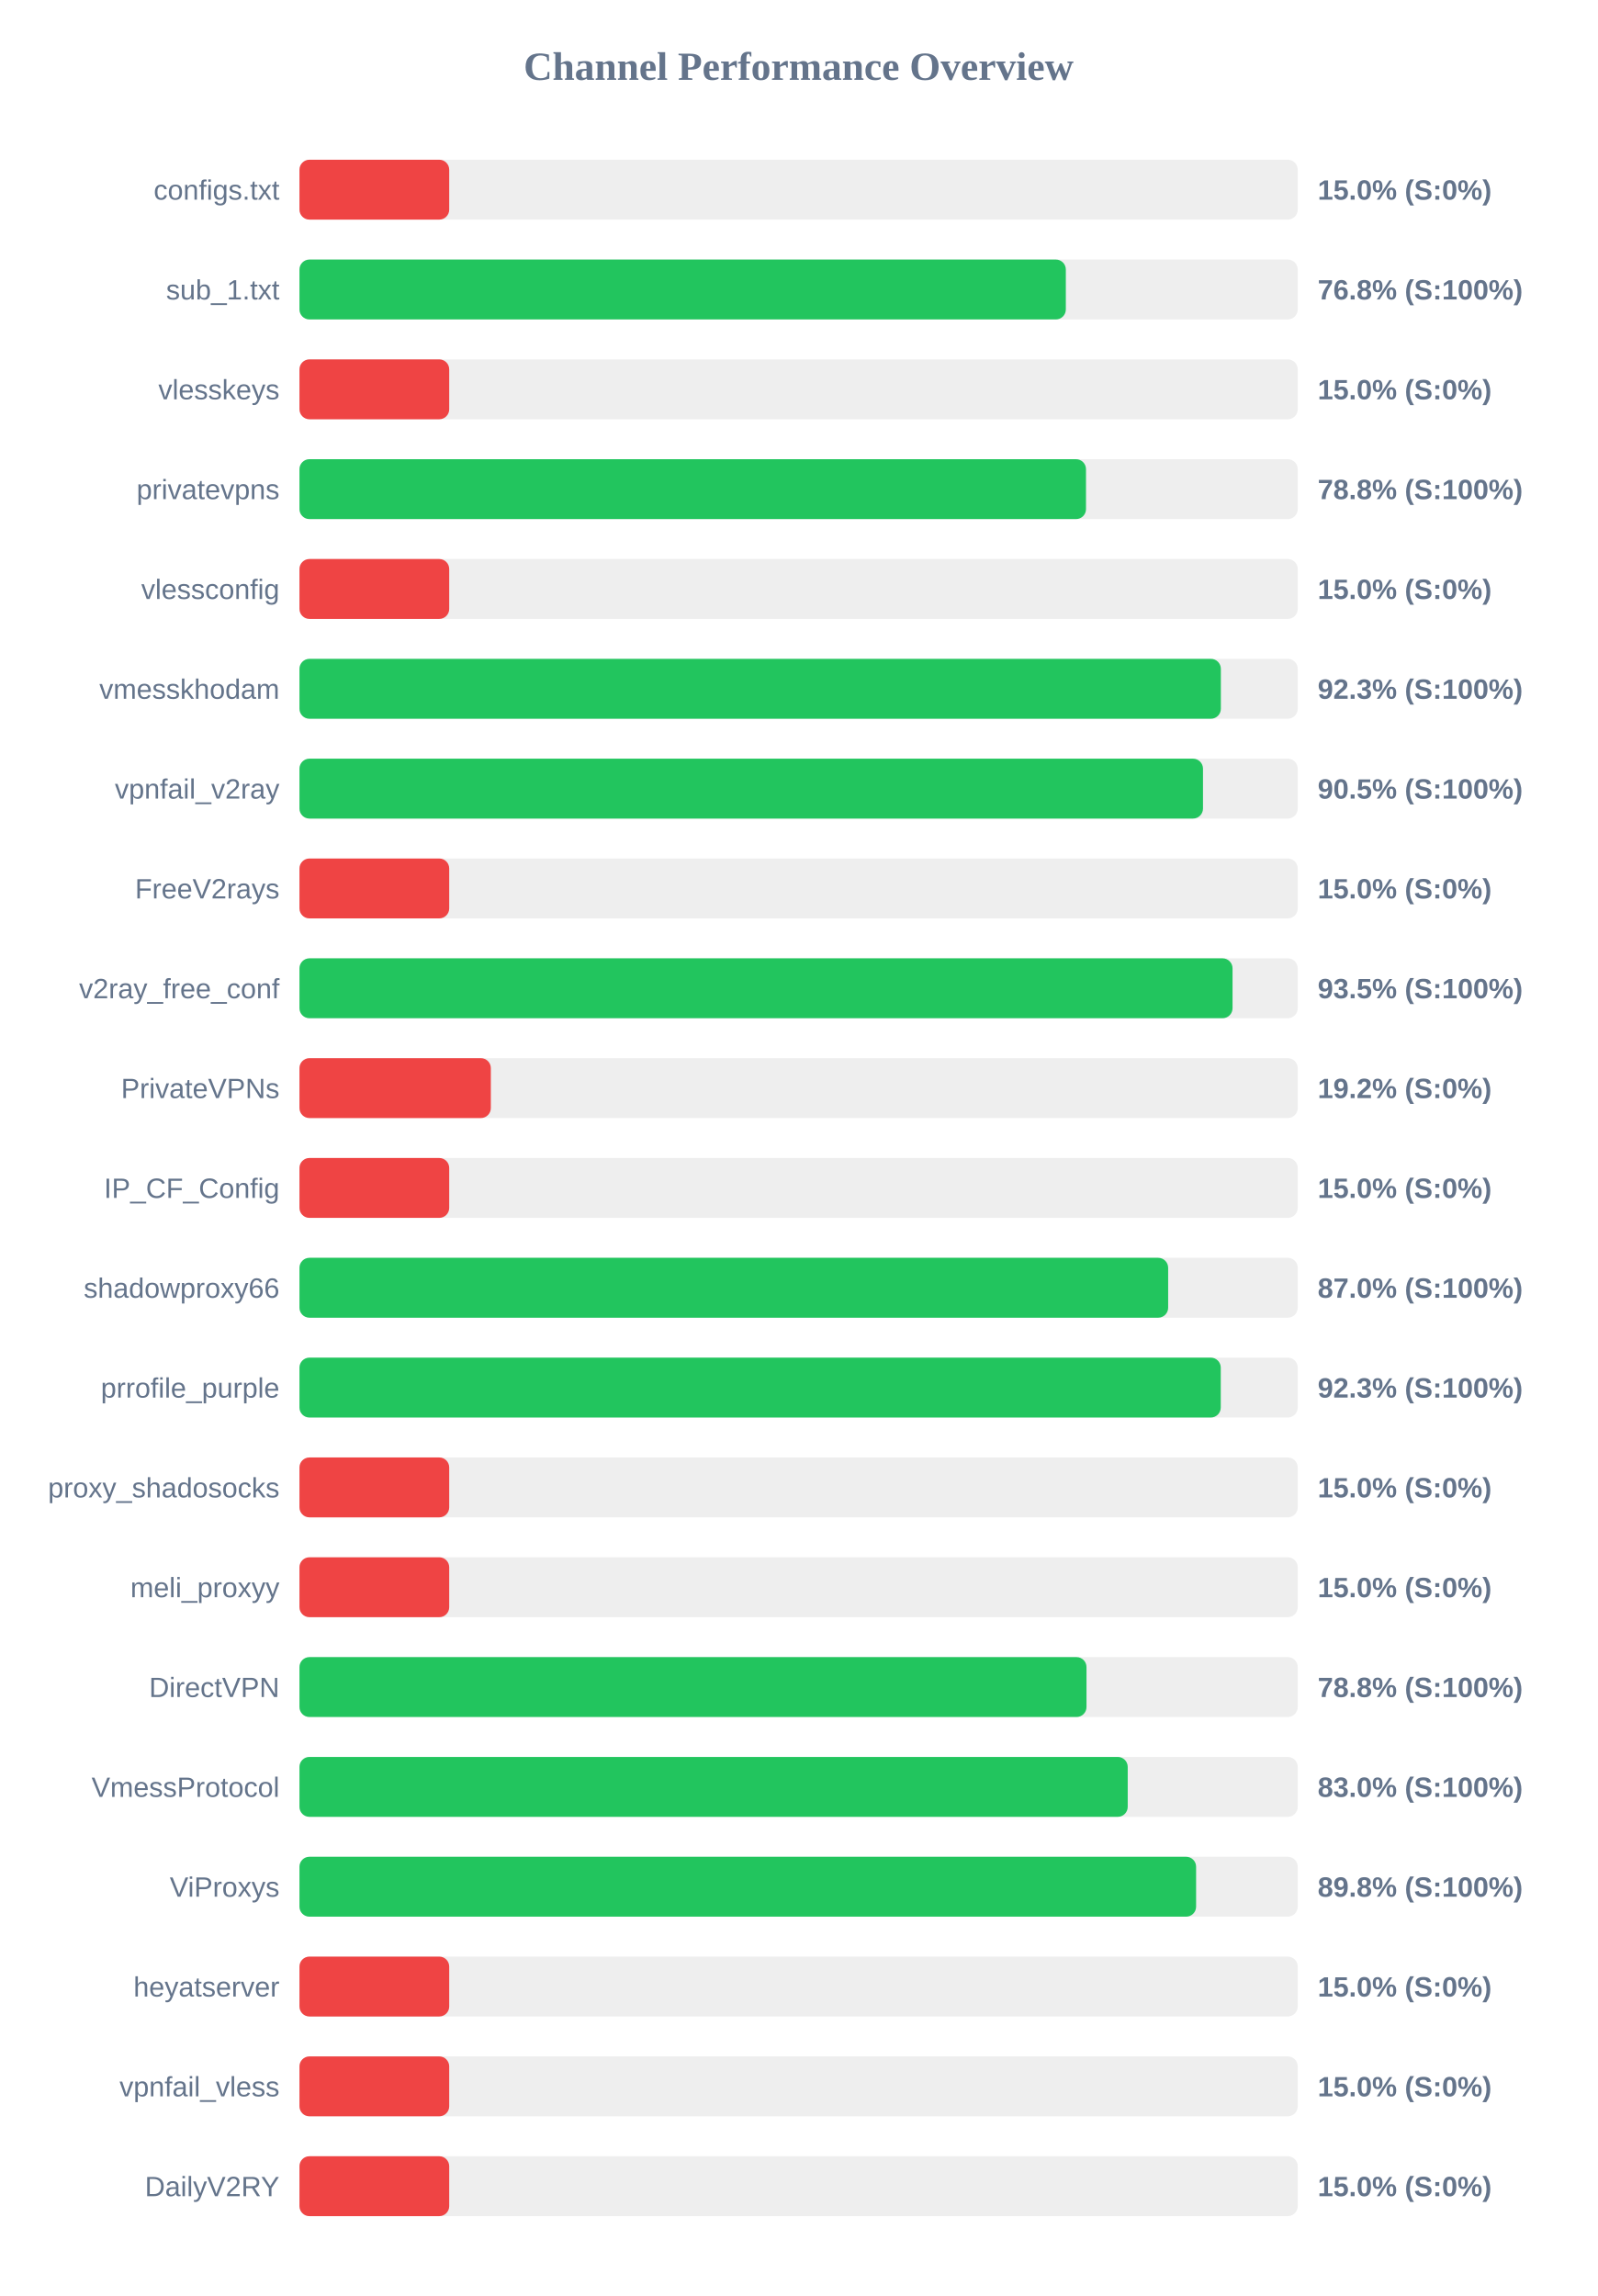
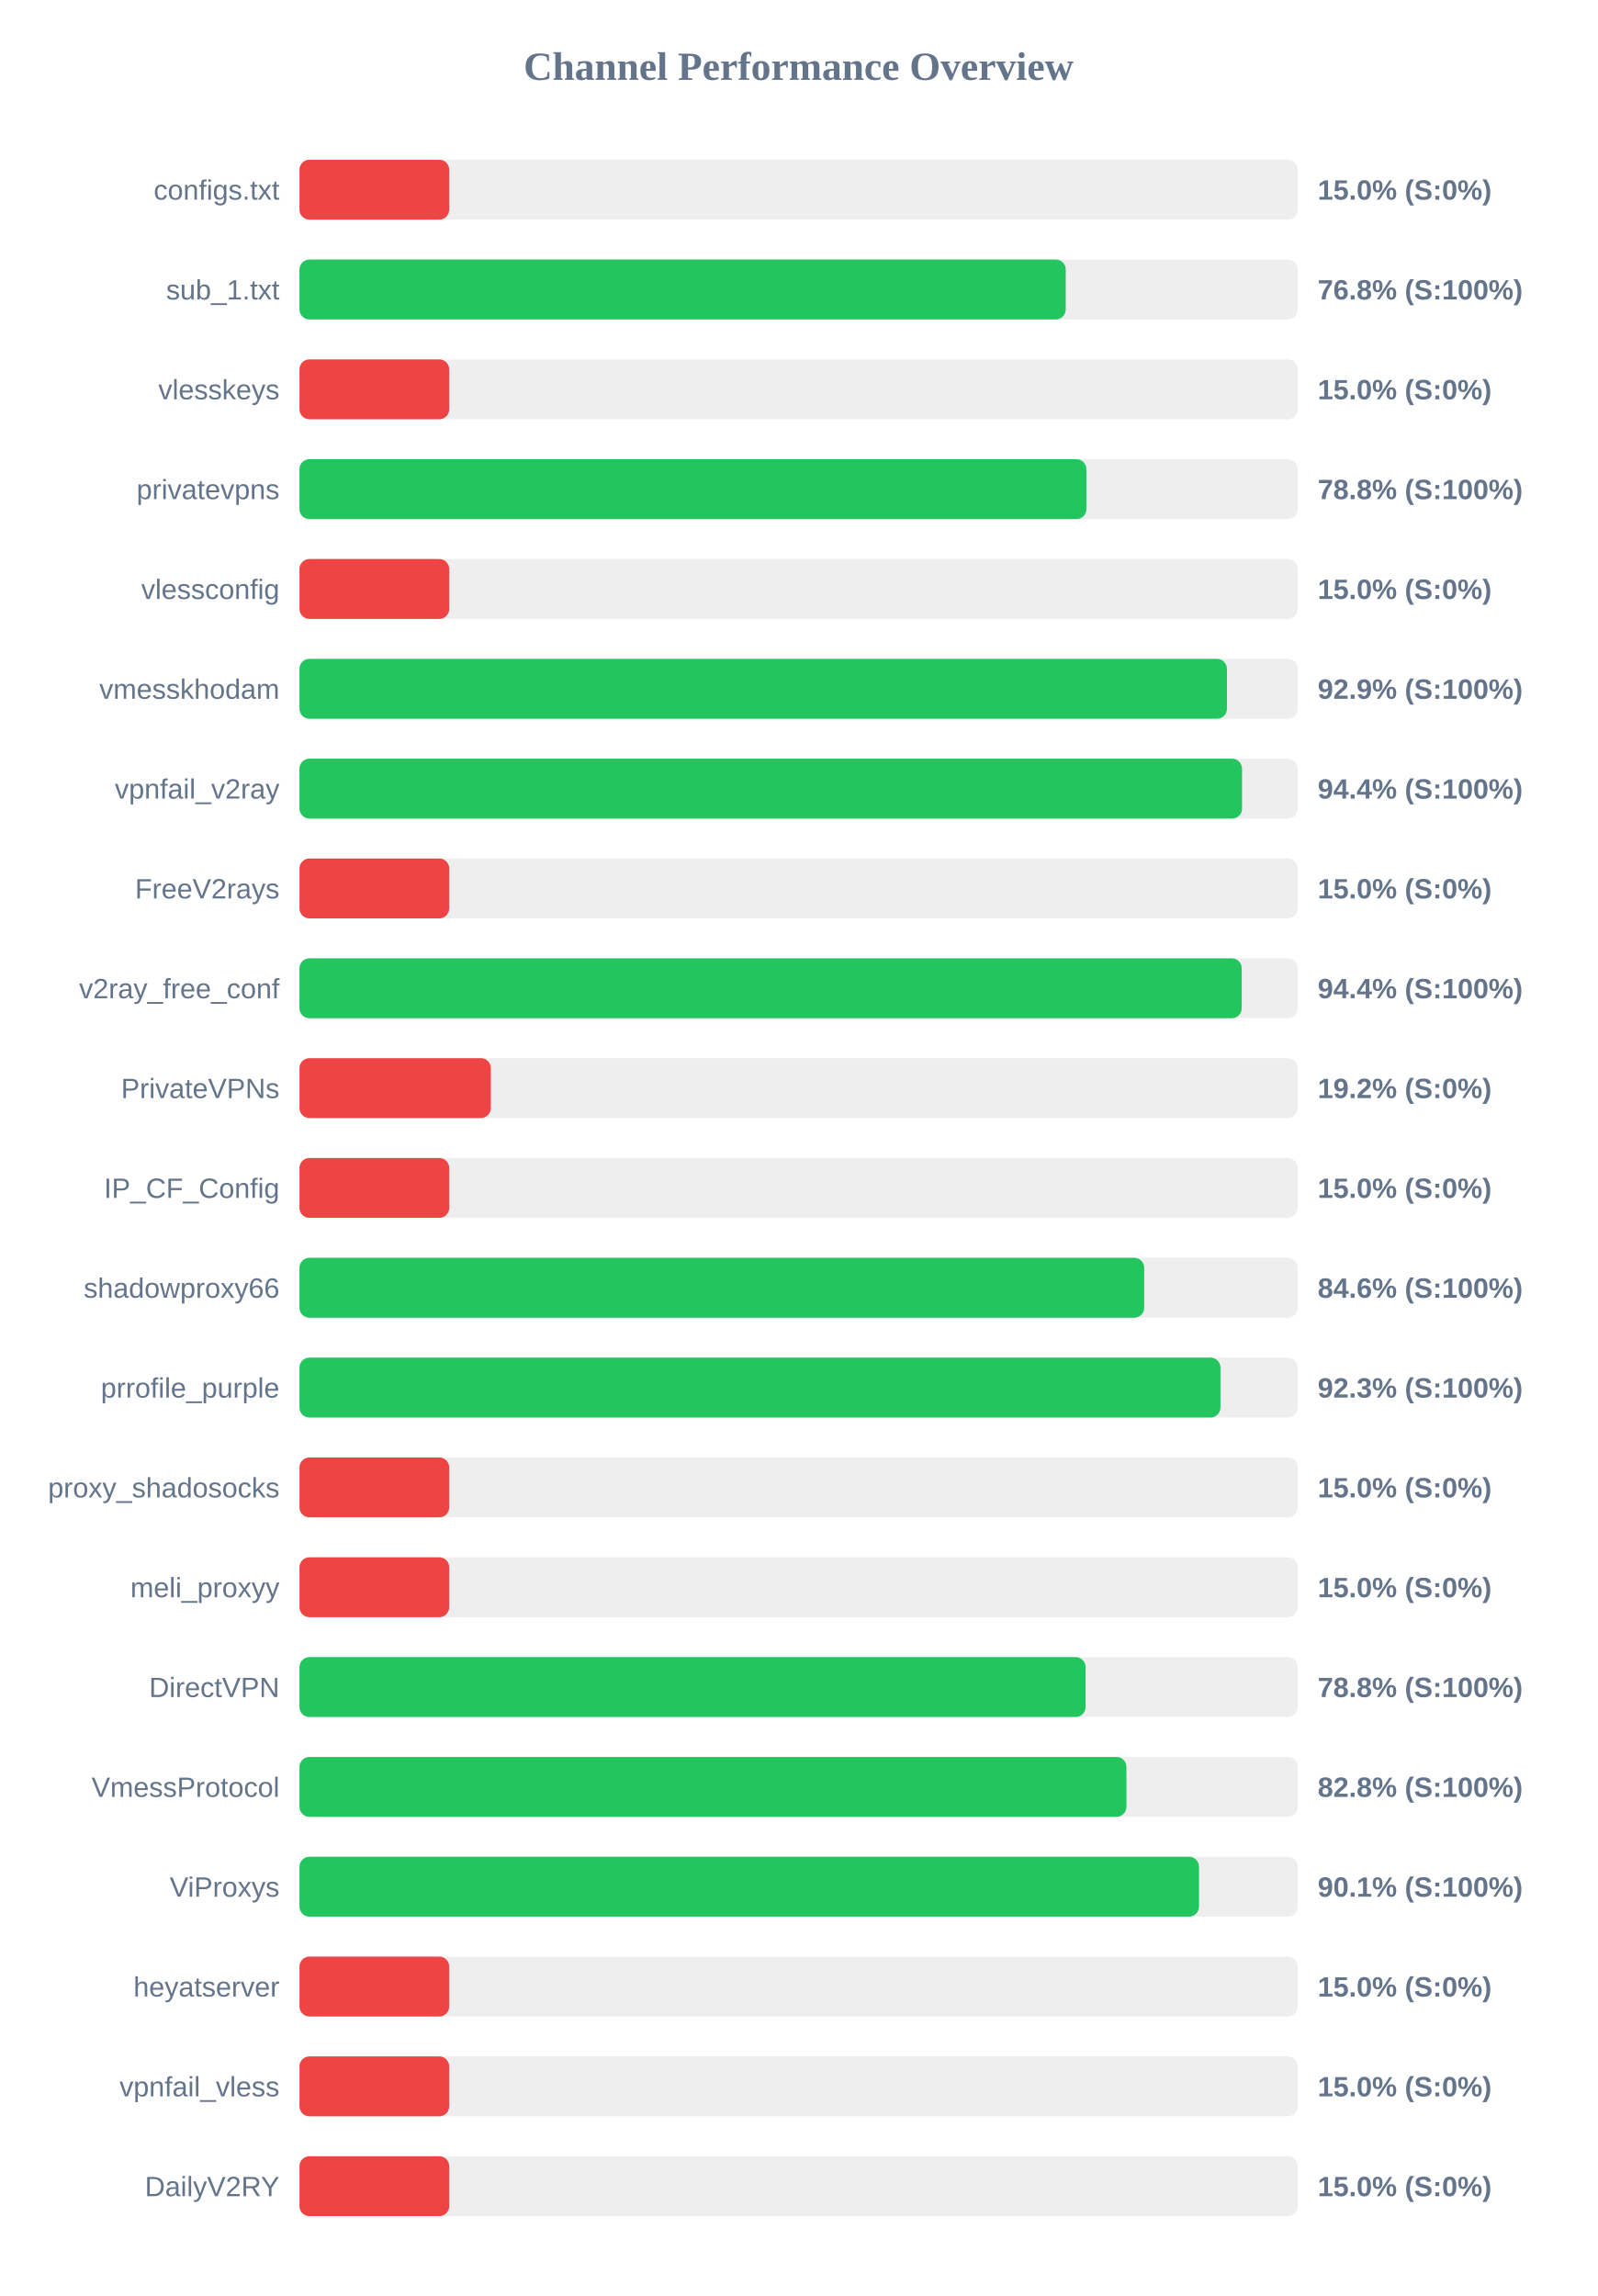
<svg xmlns="http://www.w3.org/2000/svg" width="800" height="1150" version="1.1">
  <style>
        .row { font: 14px Arial; fill: #64748b; }
        .score { font: bold 14px Arial; fill: #64748b; }
    </style>
  <text x="400" y="40" text-anchor="middle" font-size="20px" font-weight="bold" fill="#64748b">Channel Performance Overview</text>
  <rect x="150" y="80" width="500" height="30" fill="#eee" rx="5" />
  <rect x="150" y="80" width="75.0" height="30" fill="#ef4444" rx="5" />
  <text x="140" y="100" text-anchor="end" class="row">configs.txt</text>
  <text x="660" y="100" text-anchor="start" class="score">15.0% (S:0%)</text>
  <rect x="150" y="130" width="500" height="30" fill="#eee" rx="5" />
-   <rect x="150" y="130" width="383.85" height="30" fill="#22c55e" rx="5" />
+   <rect x="150" y="130" width="383.8" height="30" fill="#22c55e" rx="5" />
  <text x="140" y="150" text-anchor="end" class="row">sub_1.txt</text>
  <text x="660" y="150" text-anchor="start" class="score">76.8% (S:100%)</text>
  <rect x="150" y="180" width="500" height="30" fill="#eee" rx="5" />
  <rect x="150" y="180" width="75.0" height="30" fill="#ef4444" rx="5" />
  <text x="140" y="200" text-anchor="end" class="row">vlesskeys</text>
  <text x="660" y="200" text-anchor="start" class="score">15.0% (S:0%)</text>
  <rect x="150" y="230" width="500" height="30" fill="#eee" rx="5" />
-   <rect x="150" y="230" width="393.95" height="30" fill="#22c55e" rx="5" />
+   <rect x="150" y="230" width="394.15" height="30" fill="#22c55e" rx="5" />
  <text x="140" y="250" text-anchor="end" class="row">privatevpns</text>
  <text x="660" y="250" text-anchor="start" class="score">78.8% (S:100%)</text>
  <rect x="150" y="280" width="500" height="30" fill="#eee" rx="5" />
  <rect x="150" y="280" width="75.0" height="30" fill="#ef4444" rx="5" />
  <text x="140" y="300" text-anchor="end" class="row">vlessconfig</text>
  <text x="660" y="300" text-anchor="start" class="score">15.0% (S:0%)</text>
  <rect x="150" y="330" width="500" height="30" fill="#eee" rx="5" />
-   <rect x="150" y="330" width="461.5" height="30" fill="#22c55e" rx="5" />
+   <rect x="150" y="330" width="464.55" height="30" fill="#22c55e" rx="5" />
  <text x="140" y="350" text-anchor="end" class="row">vmesskhodam</text>
-   <text x="660" y="350" text-anchor="start" class="score">92.3% (S:100%)</text>
+   <text x="660" y="350" text-anchor="start" class="score">92.9% (S:100%)</text>
  <rect x="150" y="380" width="500" height="30" fill="#eee" rx="5" />
-   <rect x="150" y="380" width="452.55" height="30" fill="#22c55e" rx="5" />
+   <rect x="150" y="380" width="472.1" height="30" fill="#22c55e" rx="5" />
  <text x="140" y="400" text-anchor="end" class="row">vpnfail_v2ray</text>
-   <text x="660" y="400" text-anchor="start" class="score">90.5% (S:100%)</text>
+   <text x="660" y="400" text-anchor="start" class="score">94.4% (S:100%)</text>
  <rect x="150" y="430" width="500" height="30" fill="#eee" rx="5" />
  <rect x="150" y="430" width="75.0" height="30" fill="#ef4444" rx="5" />
  <text x="140" y="450" text-anchor="end" class="row">FreeV2rays</text>
  <text x="660" y="450" text-anchor="start" class="score">15.0% (S:0%)</text>
  <rect x="150" y="480" width="500" height="30" fill="#eee" rx="5" />
-   <rect x="150" y="480" width="467.35" height="30" fill="#22c55e" rx="5" />
+   <rect x="150" y="480" width="471.95" height="30" fill="#22c55e" rx="5" />
  <text x="140" y="500" text-anchor="end" class="row">v2ray_free_conf</text>
-   <text x="660" y="500" text-anchor="start" class="score">93.5% (S:100%)</text>
+   <text x="660" y="500" text-anchor="start" class="score">94.4% (S:100%)</text>
  <rect x="150" y="530" width="500" height="30" fill="#eee" rx="5" />
  <rect x="150" y="530" width="95.85" height="30" fill="#ef4444" rx="5" />
  <text x="140" y="550" text-anchor="end" class="row">PrivateVPNs</text>
  <text x="660" y="550" text-anchor="start" class="score">19.2% (S:0%)</text>
  <rect x="150" y="580" width="500" height="30" fill="#eee" rx="5" />
  <rect x="150" y="580" width="75.0" height="30" fill="#ef4444" rx="5" />
  <text x="140" y="600" text-anchor="end" class="row">IP_CF_Config</text>
  <text x="660" y="600" text-anchor="start" class="score">15.0% (S:0%)</text>
  <rect x="150" y="630" width="500" height="30" fill="#eee" rx="5" />
-   <rect x="150" y="630" width="435.1" height="30" fill="#22c55e" rx="5" />
+   <rect x="150" y="630" width="423.1" height="30" fill="#22c55e" rx="5" />
  <text x="140" y="650" text-anchor="end" class="row">shadowproxy66</text>
-   <text x="660" y="650" text-anchor="start" class="score">87.0% (S:100%)</text>
+   <text x="660" y="650" text-anchor="start" class="score">84.6% (S:100%)</text>
  <rect x="150" y="680" width="500" height="30" fill="#eee" rx="5" />
-   <rect x="150" y="680" width="461.45" height="30" fill="#22c55e" rx="5" />
+   <rect x="150" y="680" width="461.3" height="30" fill="#22c55e" rx="5" />
  <text x="140" y="700" text-anchor="end" class="row">prrofile_purple</text>
  <text x="660" y="700" text-anchor="start" class="score">92.3% (S:100%)</text>
  <rect x="150" y="730" width="500" height="30" fill="#eee" rx="5" />
  <rect x="150" y="730" width="75.0" height="30" fill="#ef4444" rx="5" />
  <text x="140" y="750" text-anchor="end" class="row">proxy_shadosocks</text>
  <text x="660" y="750" text-anchor="start" class="score">15.0% (S:0%)</text>
  <rect x="150" y="780" width="500" height="30" fill="#eee" rx="5" />
  <rect x="150" y="780" width="75.0" height="30" fill="#ef4444" rx="5" />
  <text x="140" y="800" text-anchor="end" class="row">meli_proxyy</text>
  <text x="660" y="800" text-anchor="start" class="score">15.0% (S:0%)</text>
  <rect x="150" y="830" width="500" height="30" fill="#eee" rx="5" />
-   <rect x="150" y="830" width="394.2" height="30" fill="#22c55e" rx="5" />
+   <rect x="150" y="830" width="393.75" height="30" fill="#22c55e" rx="5" />
  <text x="140" y="850" text-anchor="end" class="row">DirectVPN</text>
  <text x="660" y="850" text-anchor="start" class="score">78.8% (S:100%)</text>
  <rect x="150" y="880" width="500" height="30" fill="#eee" rx="5" />
-   <rect x="150" y="880" width="414.85" height="30" fill="#22c55e" rx="5" />
+   <rect x="150" y="880" width="414.2" height="30" fill="#22c55e" rx="5" />
  <text x="140" y="900" text-anchor="end" class="row">VmessProtocol</text>
-   <text x="660" y="900" text-anchor="start" class="score">83.0% (S:100%)</text>
+   <text x="660" y="900" text-anchor="start" class="score">82.8% (S:100%)</text>
  <rect x="150" y="930" width="500" height="30" fill="#eee" rx="5" />
-   <rect x="150" y="930" width="449.1" height="30" fill="#22c55e" rx="5" />
+   <rect x="150" y="930" width="450.55" height="30" fill="#22c55e" rx="5" />
  <text x="140" y="950" text-anchor="end" class="row">ViProxys</text>
-   <text x="660" y="950" text-anchor="start" class="score">89.8% (S:100%)</text>
+   <text x="660" y="950" text-anchor="start" class="score">90.1% (S:100%)</text>
  <rect x="150" y="980" width="500" height="30" fill="#eee" rx="5" />
  <rect x="150" y="980" width="75.0" height="30" fill="#ef4444" rx="5" />
  <text x="140" y="1000" text-anchor="end" class="row">heyatserver</text>
  <text x="660" y="1000" text-anchor="start" class="score">15.0% (S:0%)</text>
  <rect x="150" y="1030" width="500" height="30" fill="#eee" rx="5" />
  <rect x="150" y="1030" width="75.0" height="30" fill="#ef4444" rx="5" />
  <text x="140" y="1050" text-anchor="end" class="row">vpnfail_vless</text>
  <text x="660" y="1050" text-anchor="start" class="score">15.0% (S:0%)</text>
  <rect x="150" y="1080" width="500" height="30" fill="#eee" rx="5" />
  <rect x="150" y="1080" width="75.0" height="30" fill="#ef4444" rx="5" />
  <text x="140" y="1100" text-anchor="end" class="row">DailyV2RY</text>
  <text x="660" y="1100" text-anchor="start" class="score">15.0% (S:0%)</text>
</svg>
